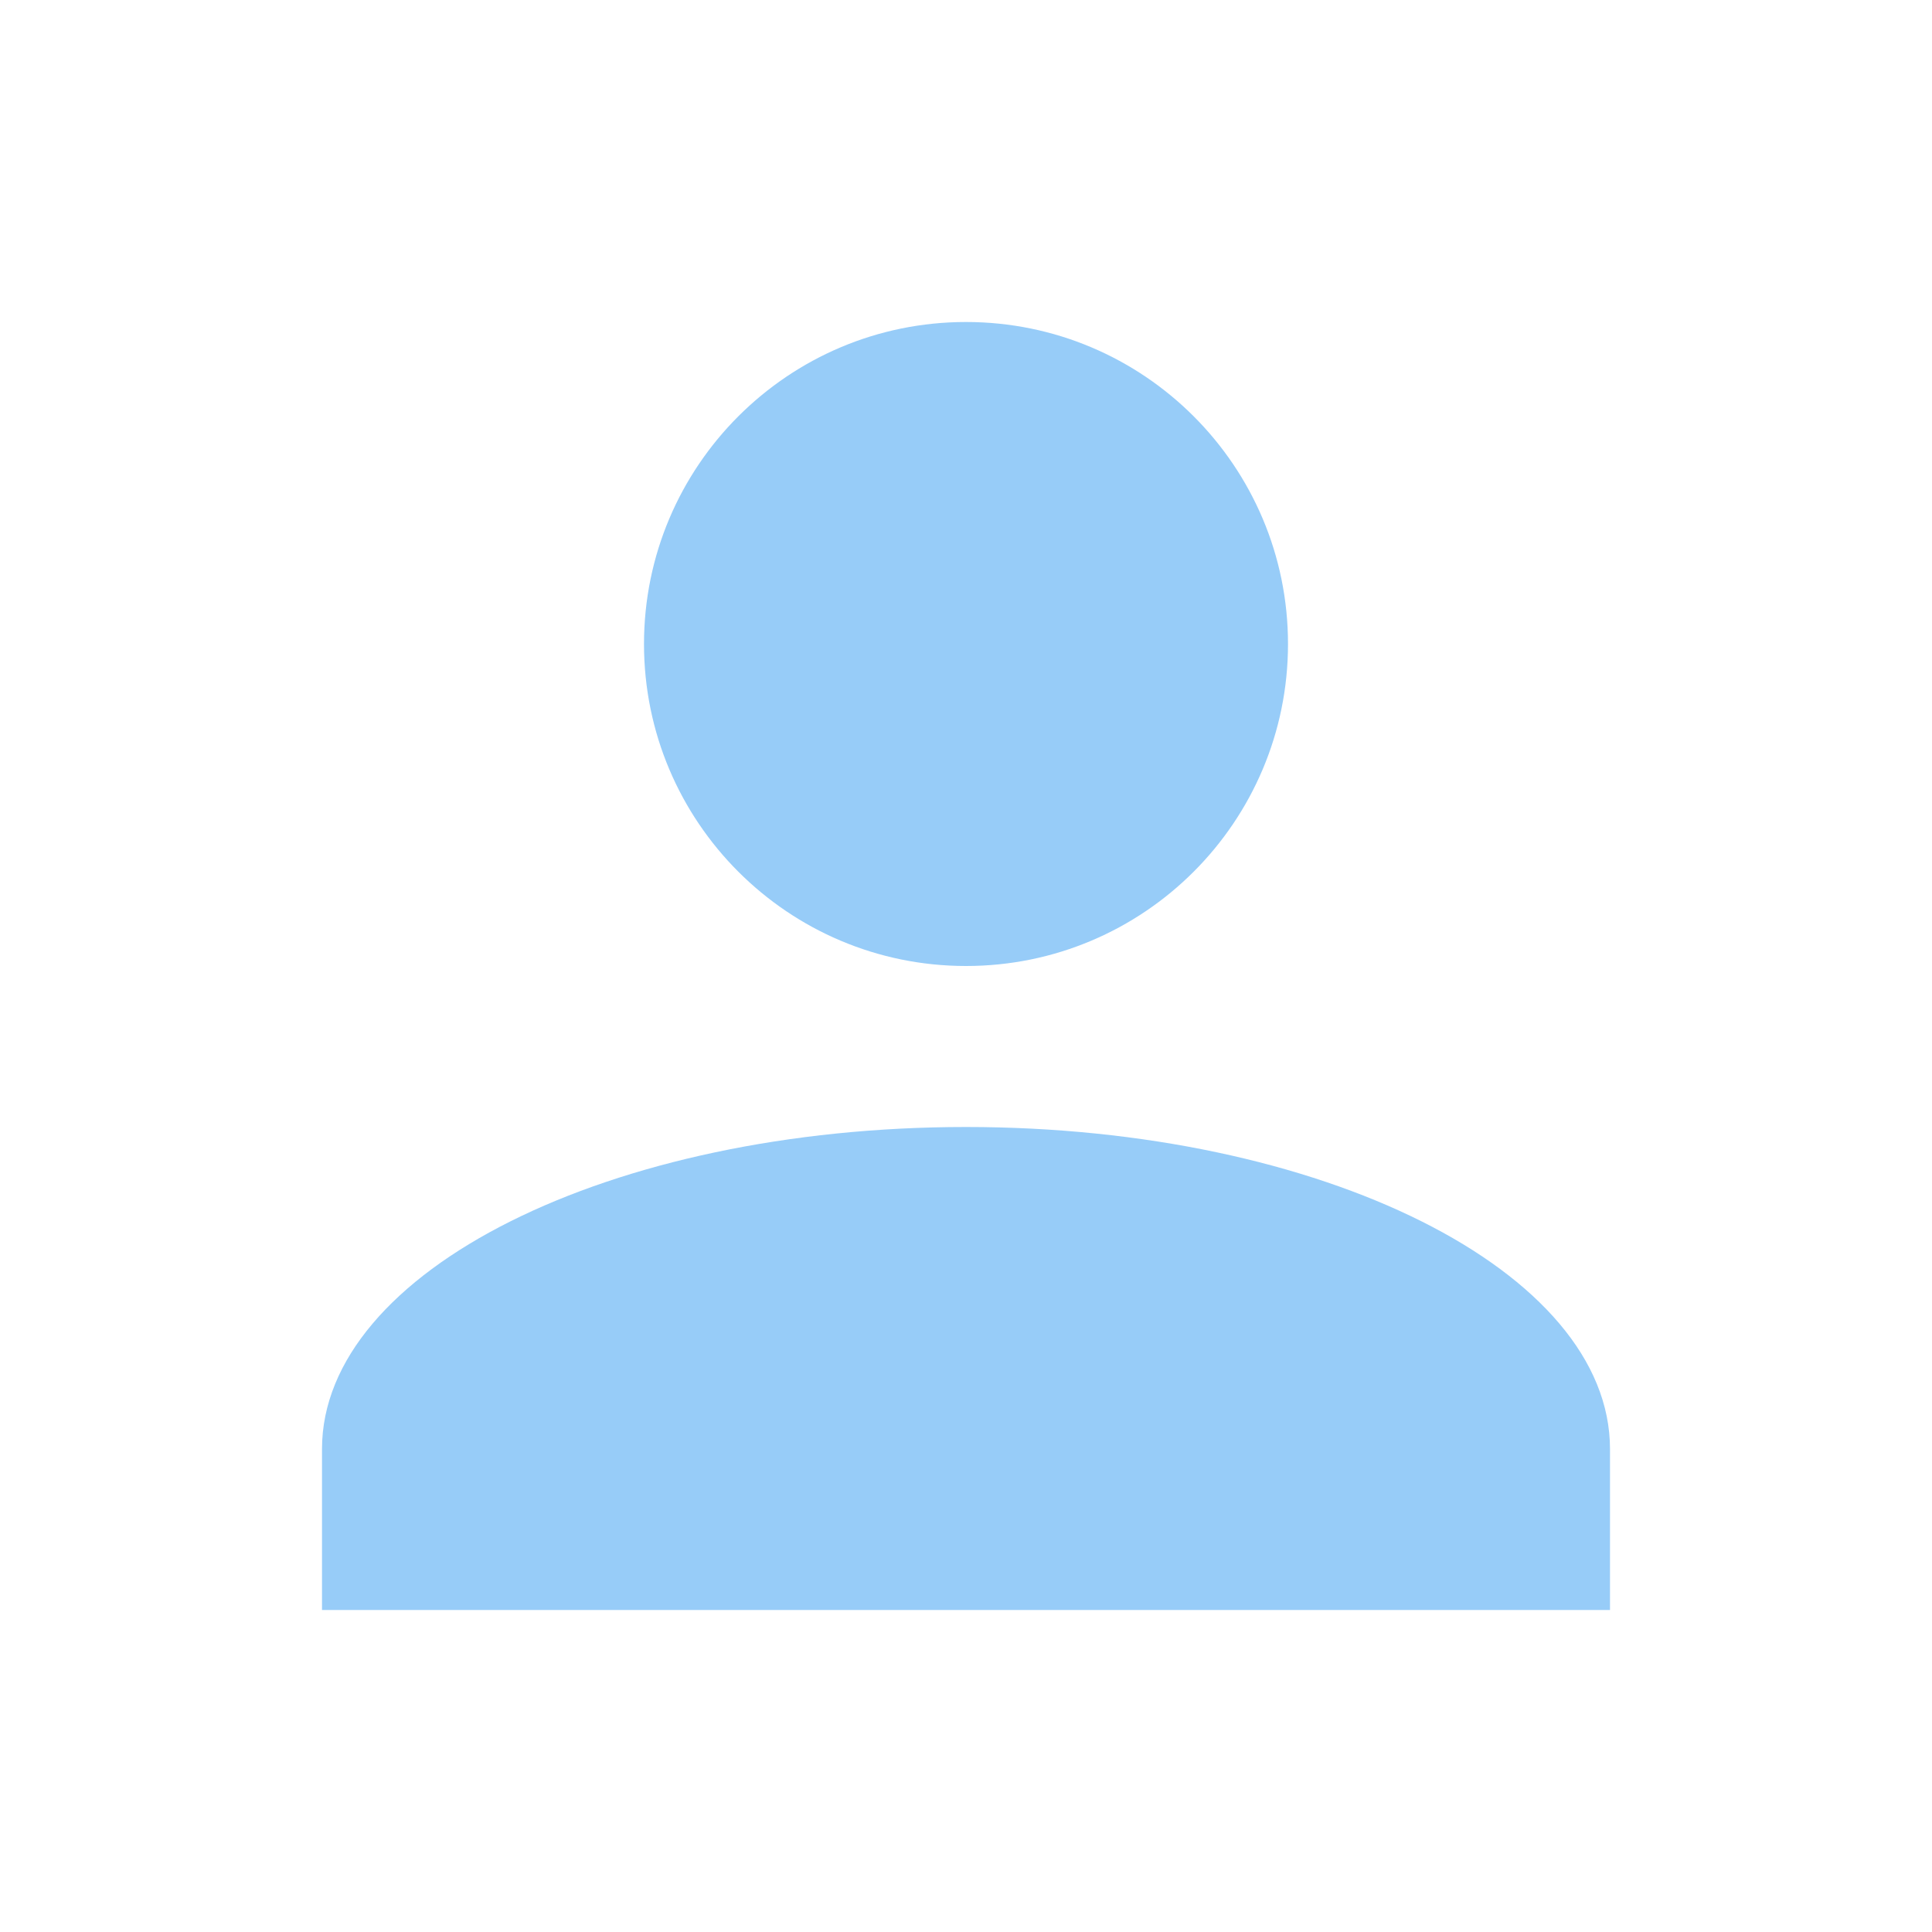
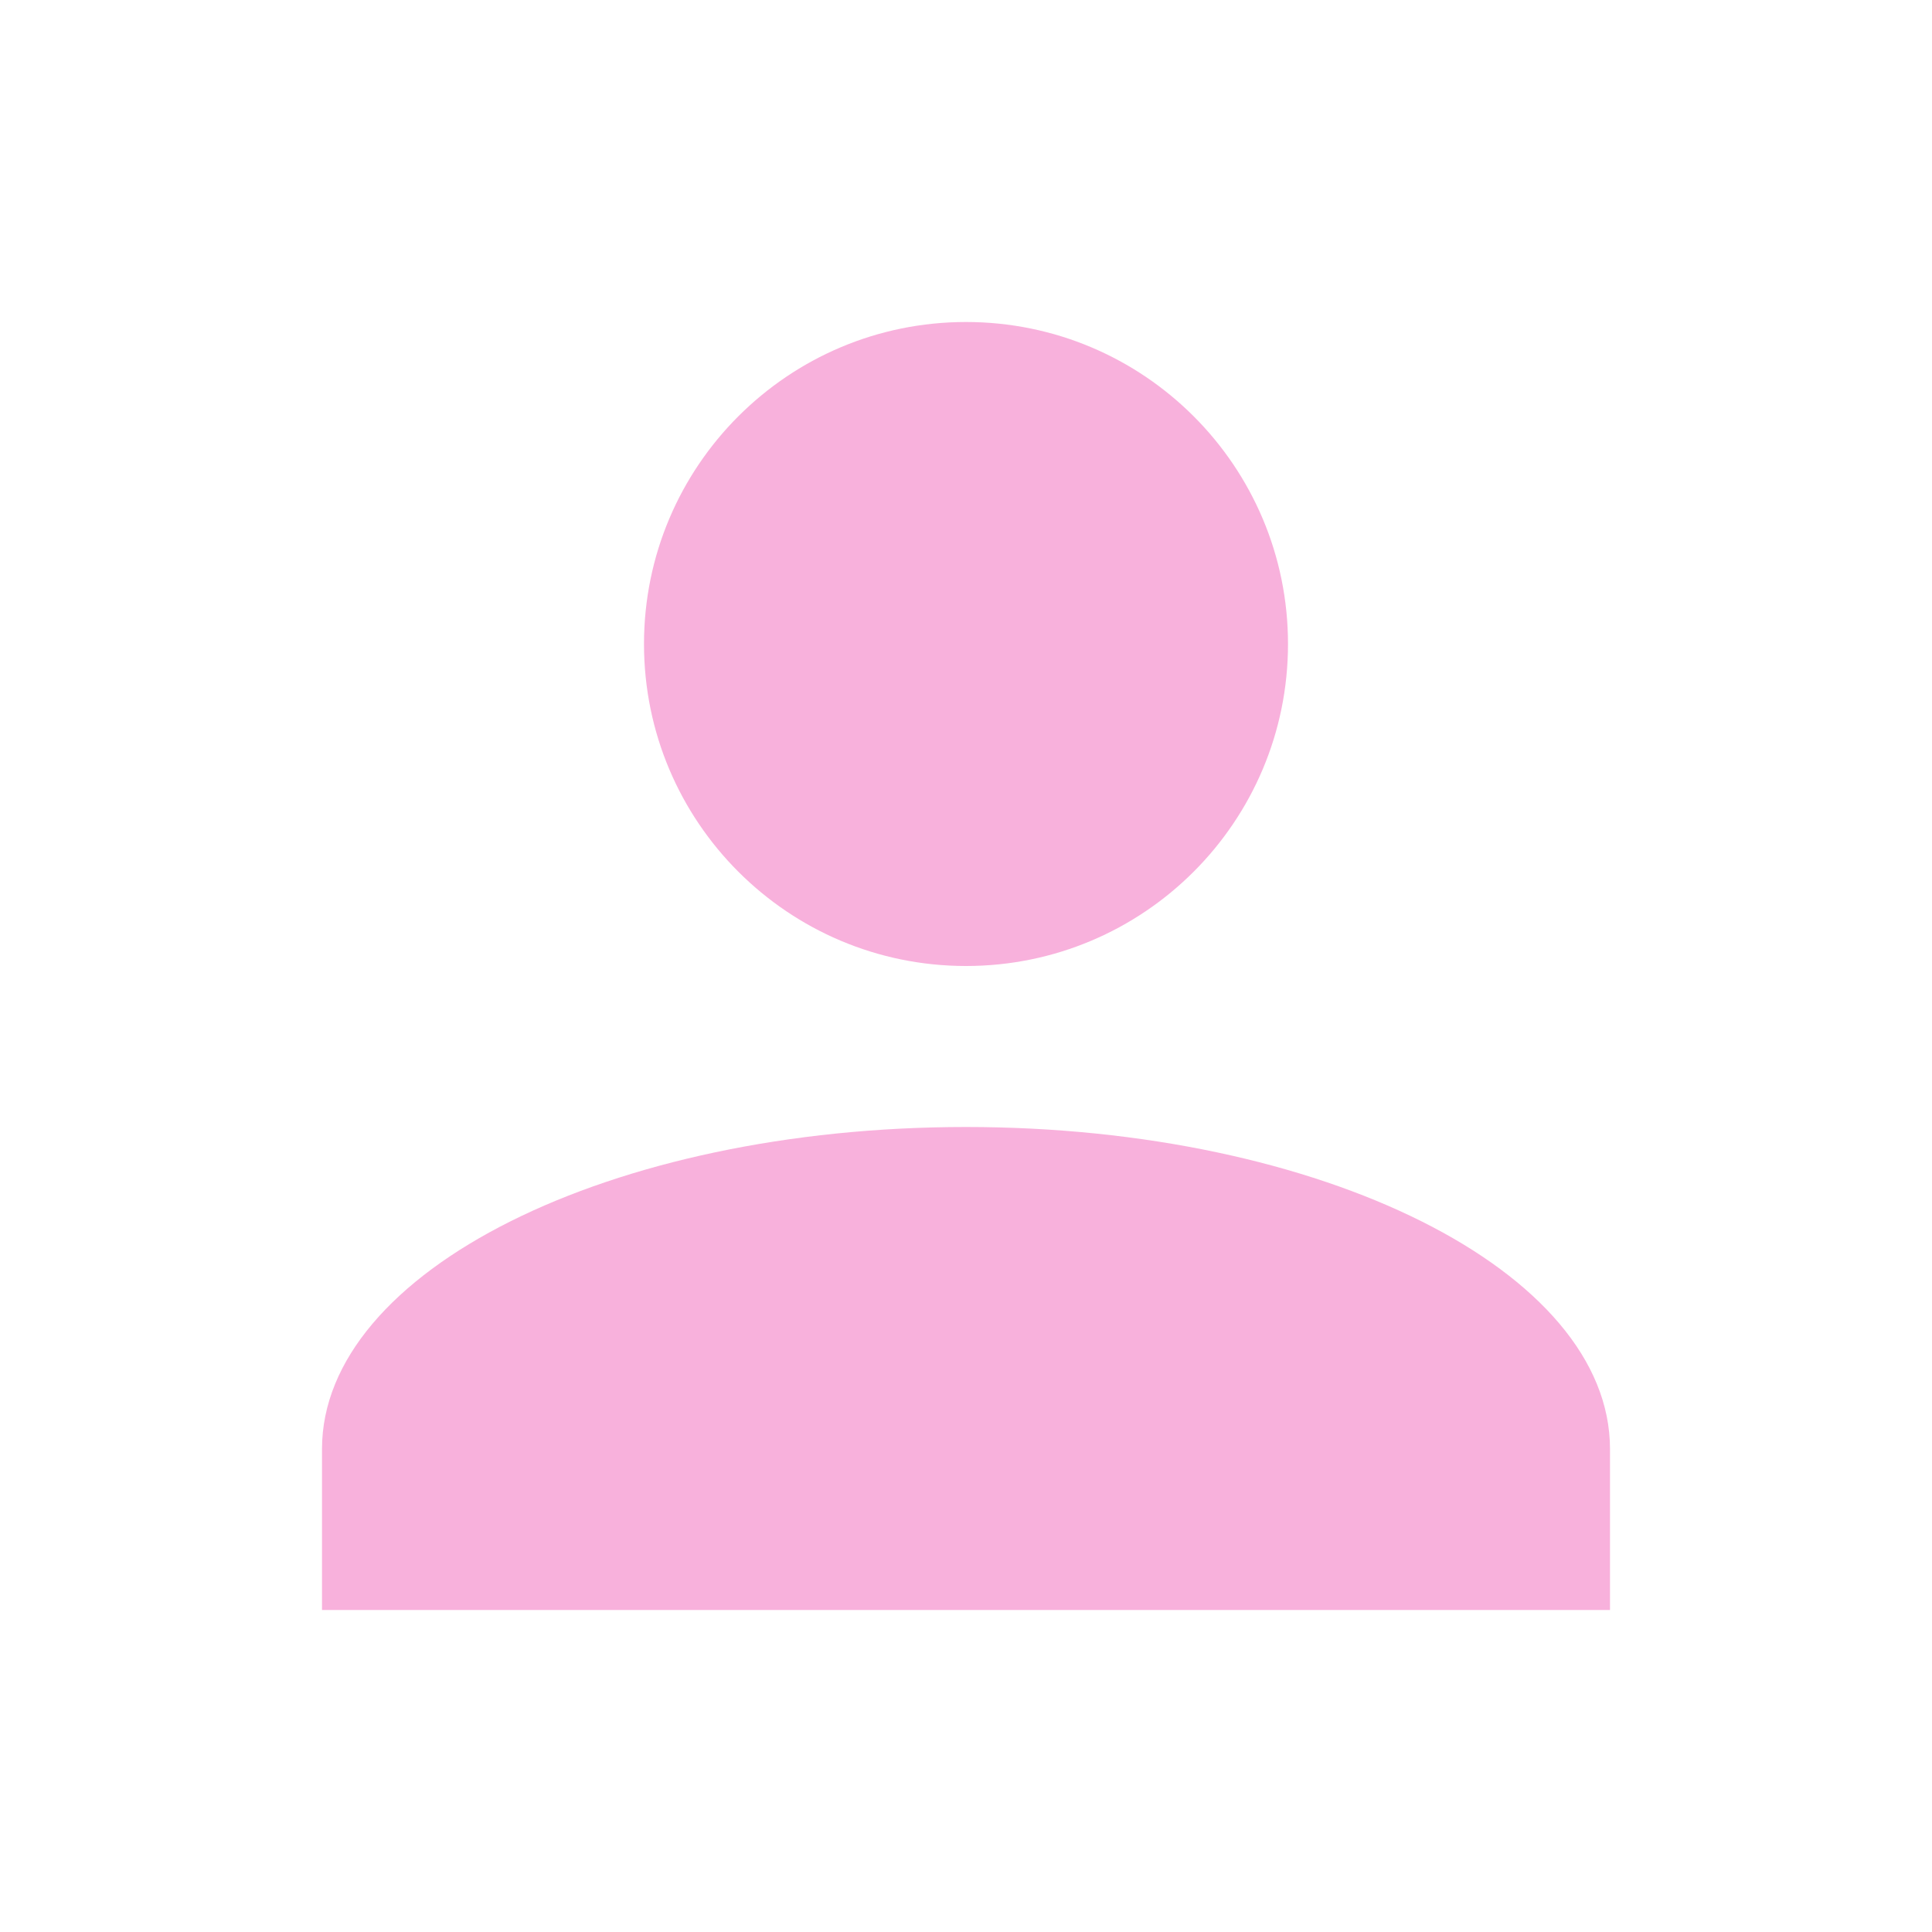
- <svg xmlns="http://www.w3.org/2000/svg" fill="#97CCF8" preserveAspectRatio="xMidYMid meet" id="mdi-account" viewBox="0 0 24 24">
+ <svg xmlns="http://www.w3.org/2000/svg" fill="#F8B1DC" preserveAspectRatio="xMidYMid meet" id="mdi-account" viewBox="0 0 24 24">
  <path d="M12,4A4,4 0 0,1 16,8A4,4 0 0,1 12,12A4,4 0 0,1 8,8A4,4 0 0,1 12,4M12,14C16.42,14 20,15.79 20,18V20H4V18C4,15.79 7.58,14 12,14Z" />
</svg>
